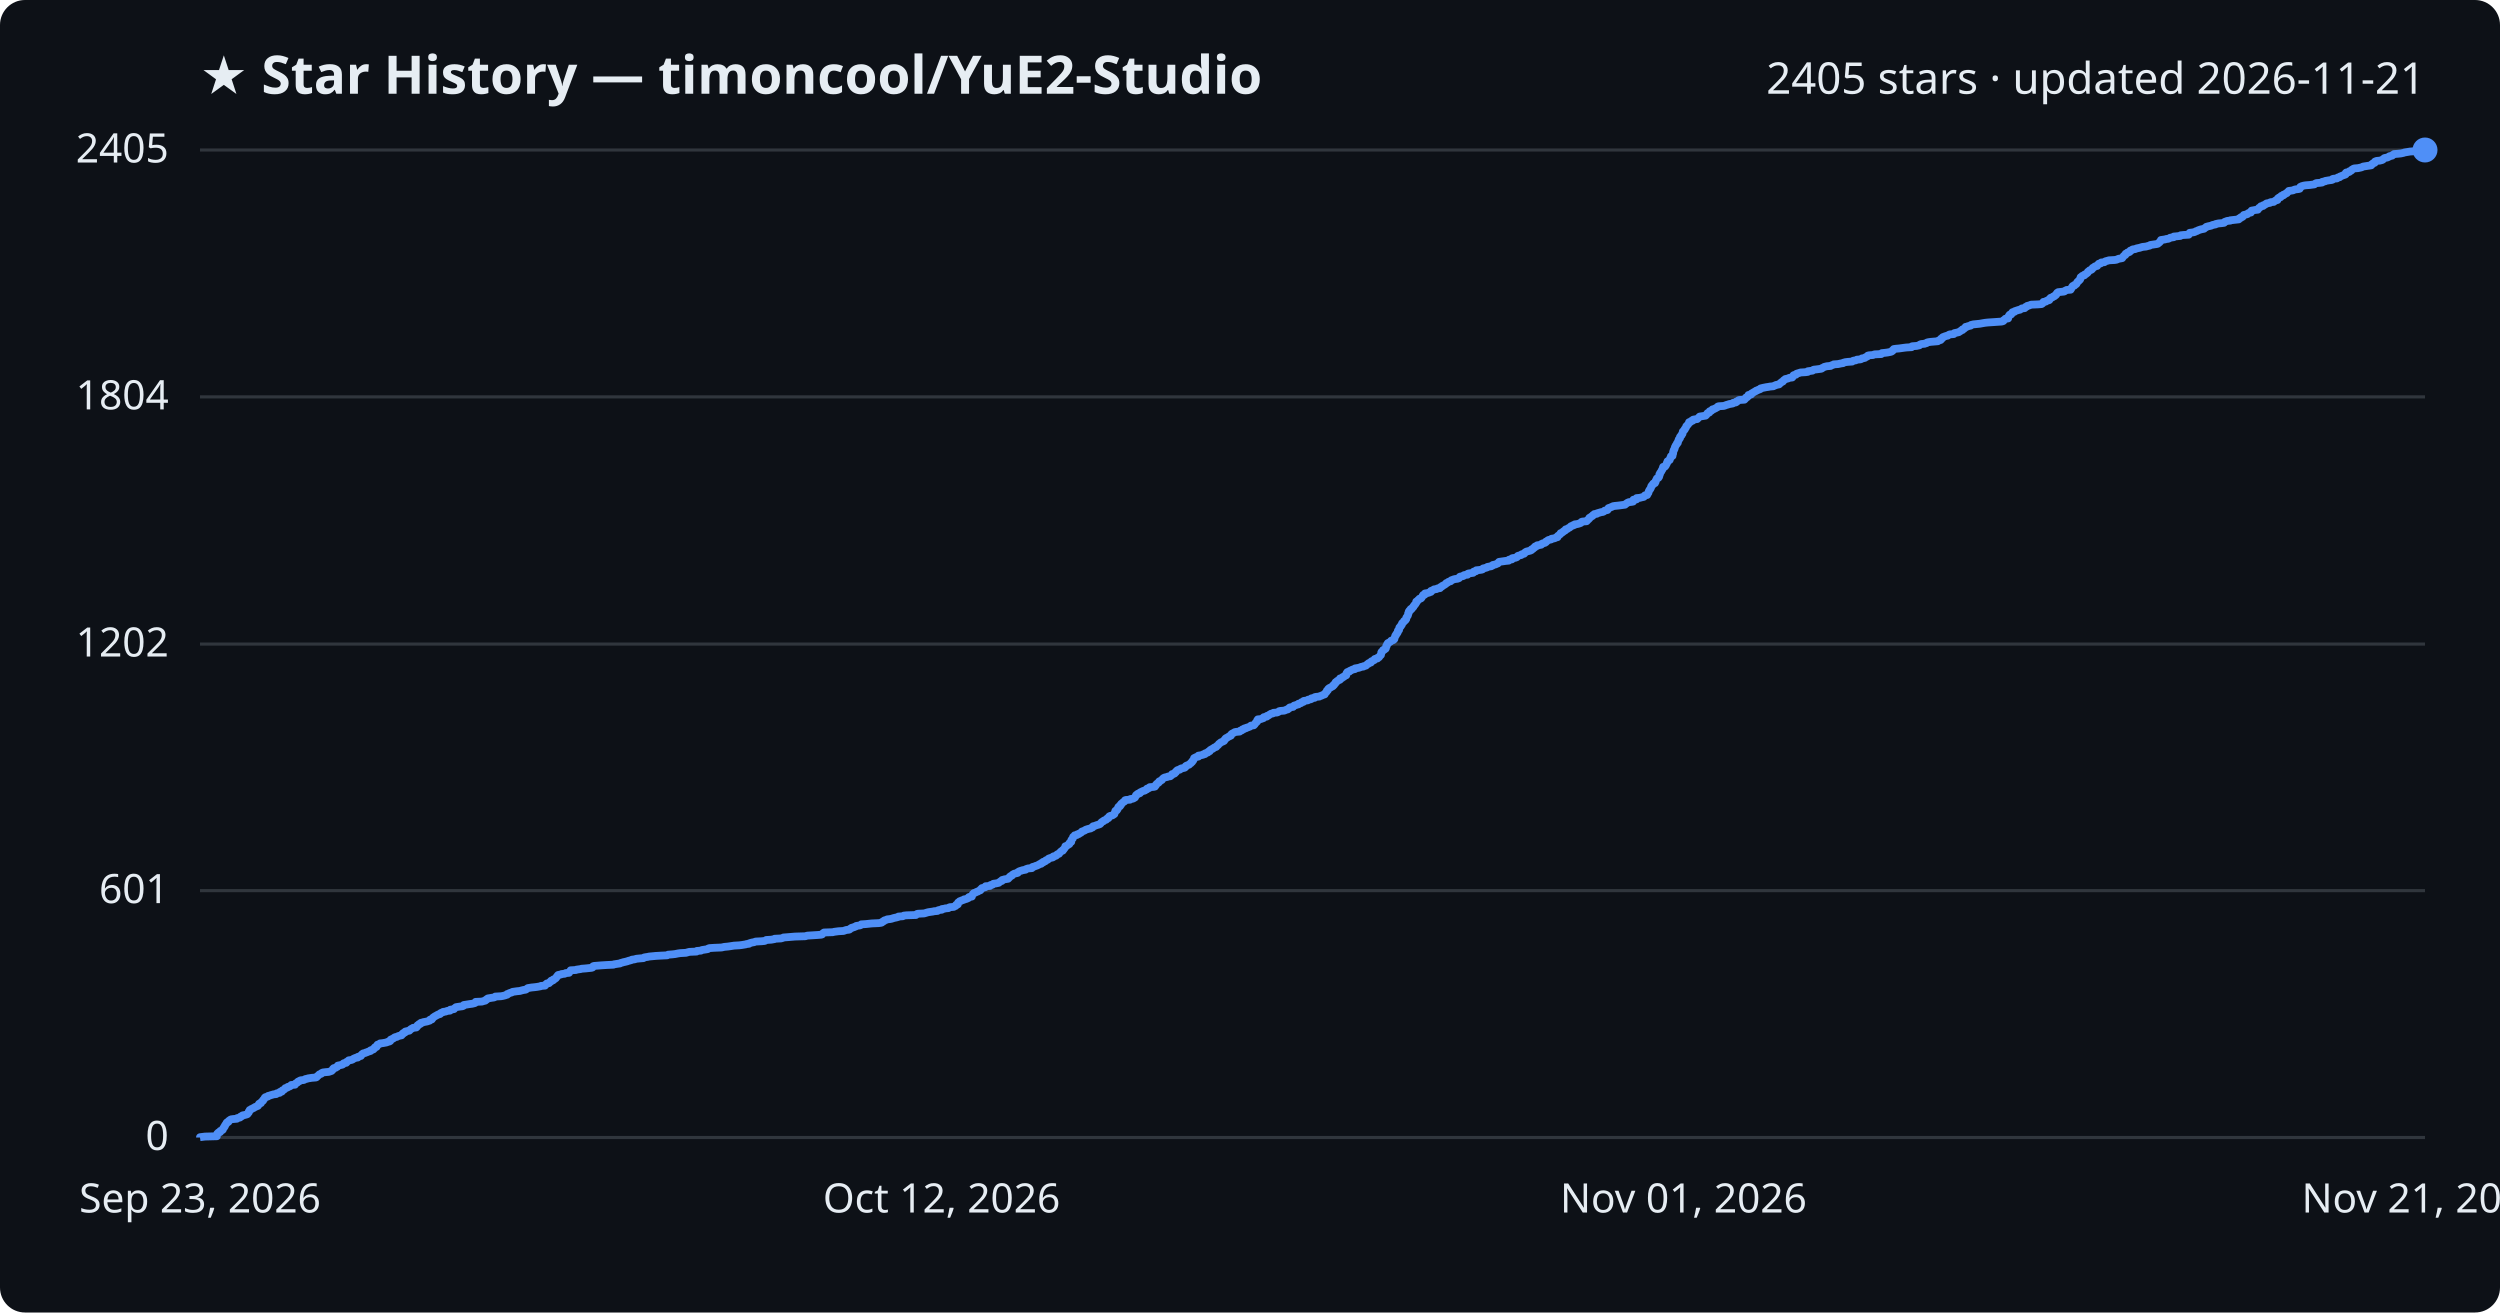
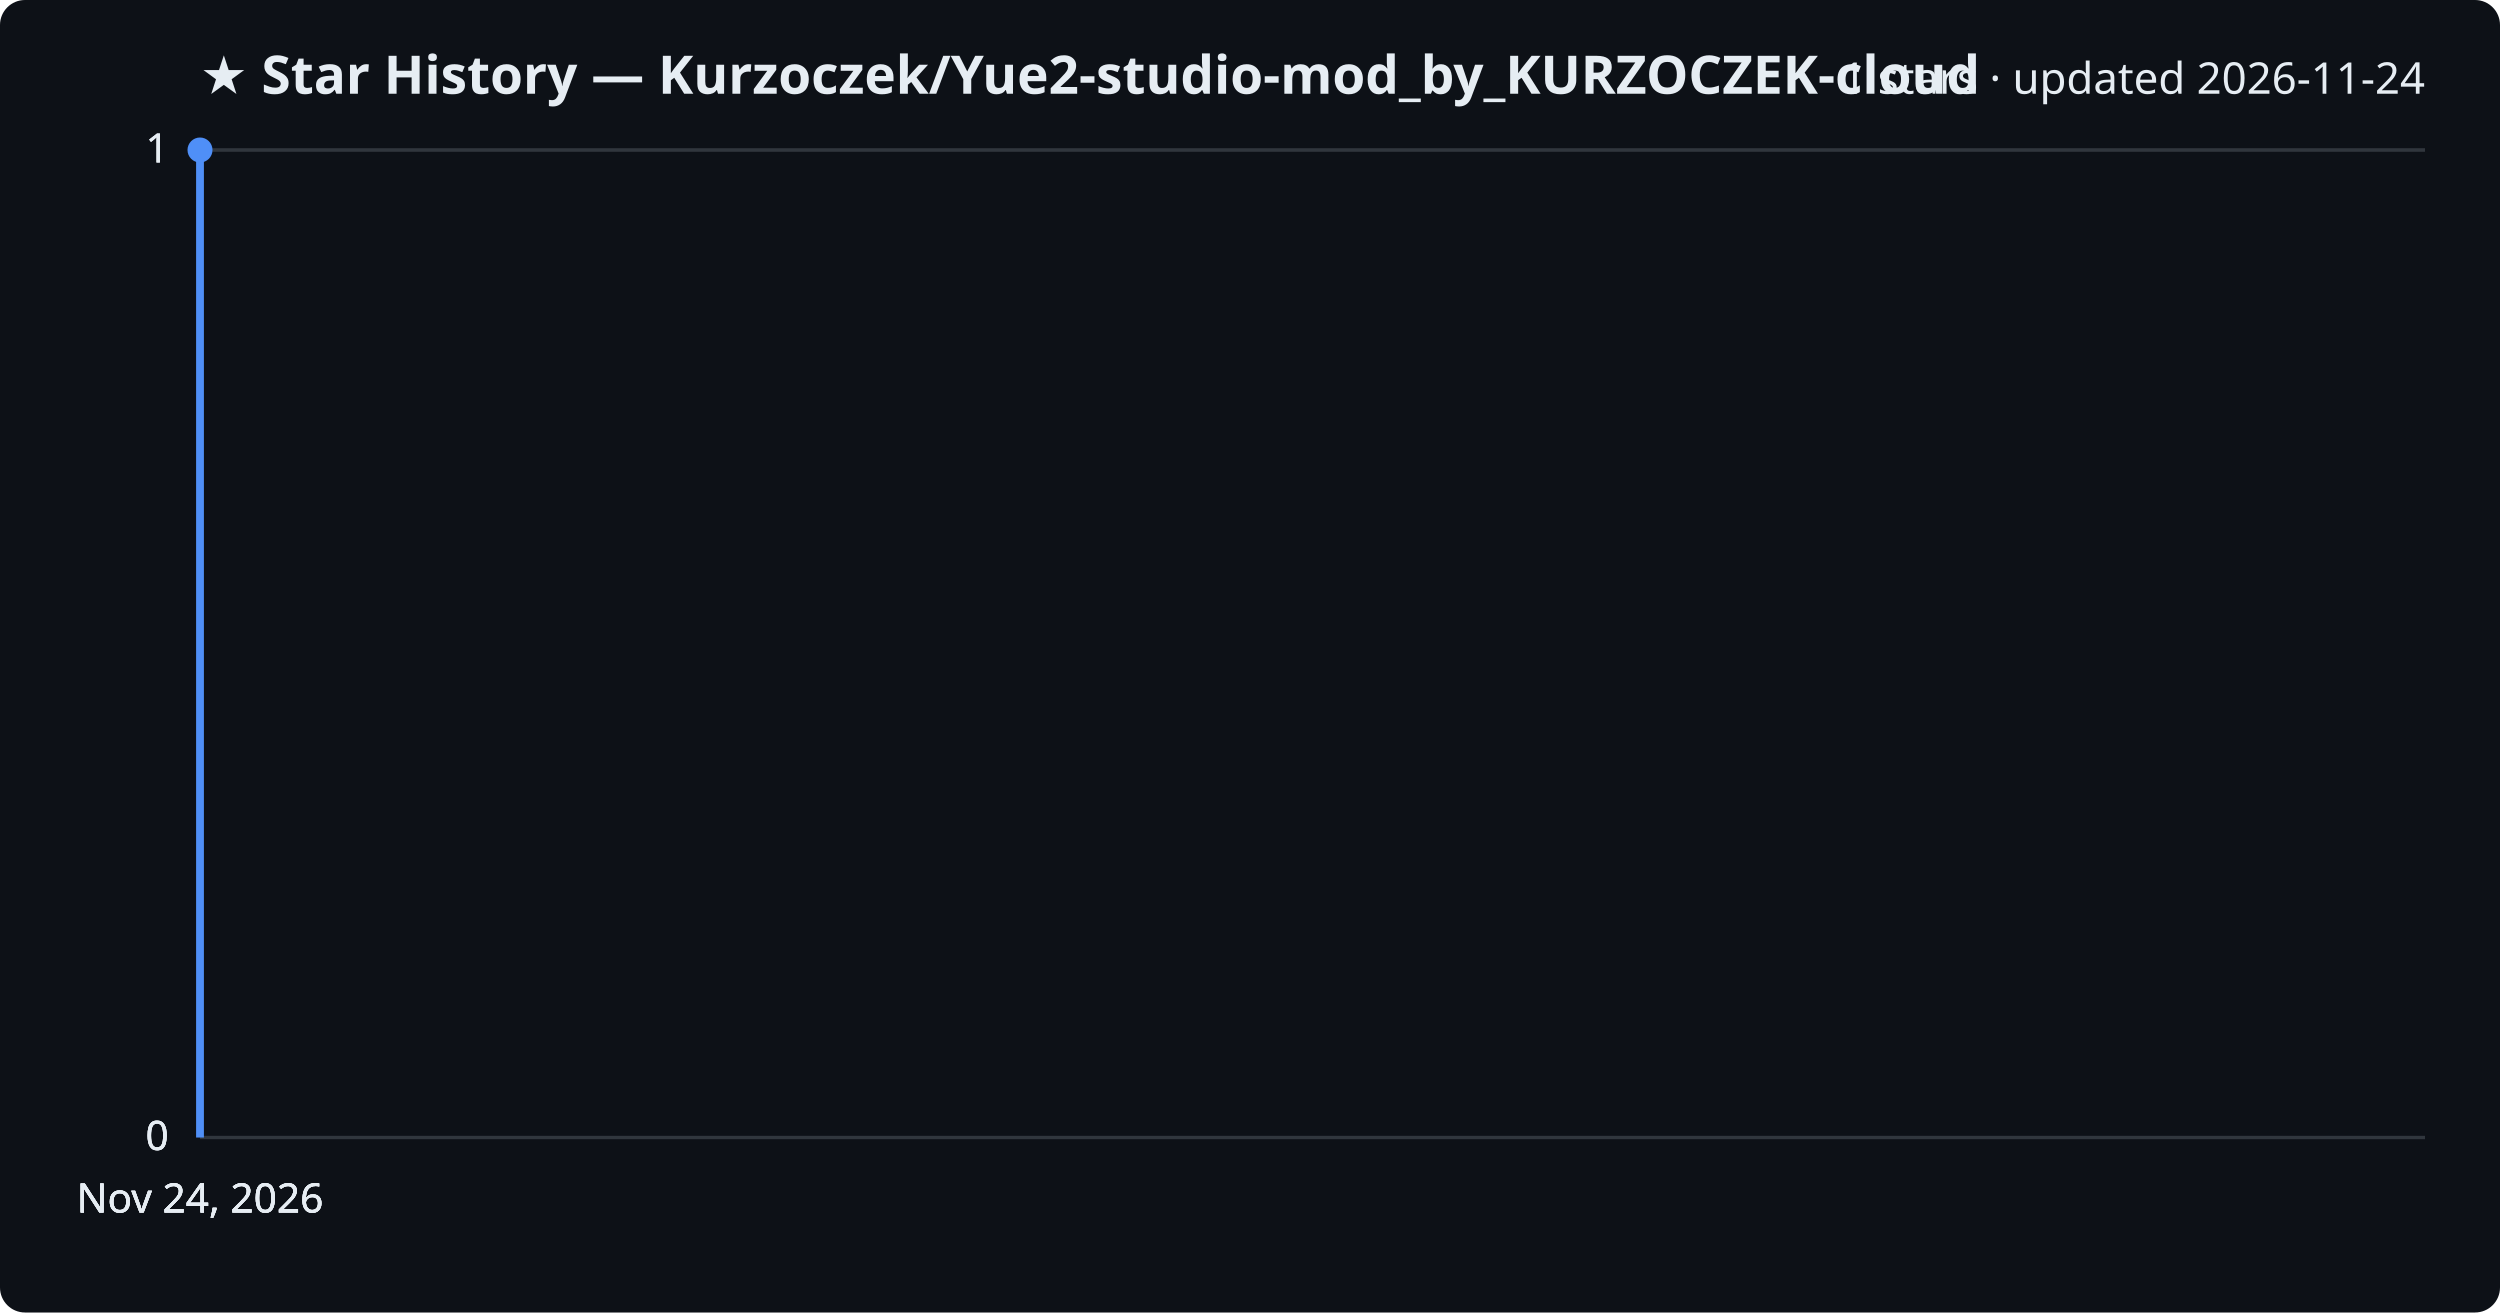
<svg xmlns="http://www.w3.org/2000/svg" viewBox="0 0 800 420" font-family="Segoe UI, sans-serif">
  <rect width="800" height="420" fill="#0d1117" rx="8" />
-   <text x="64" y="30" fill="#e6edf3" font-size="17" font-weight="700">★ Star History — timoncool/YuE2-Studio</text>
-   <text x="776" y="30" fill="#e6edf3" font-size="14" text-anchor="end">2405 stars · updated 2026-11-21</text>
+   <text x="64" y="30" fill="#e6edf3" font-size="17" font-weight="700">★ Star History — Kurzoczek/Yue2-studio-mod_by_KURZOCZEK-cloud</text>
+   <text x="776" y="30" fill="#e6edf3" font-size="14" text-anchor="end">1 stars · updated 2026-11-24</text>
  <line x1="64" y1="364.0" x2="776" y2="364.0" stroke="#30363d" stroke-width="1" />
  <text x="54" y="368.0" fill="#e6edf3" font-size="13" text-anchor="end">0</text>
-   <line x1="64" y1="285.0" x2="776" y2="285.0" stroke="#30363d" stroke-width="1" />
-   <text x="54" y="289.0" fill="#e6edf3" font-size="13" text-anchor="end">601</text>
-   <line x1="64" y1="206.1" x2="776" y2="206.1" stroke="#30363d" stroke-width="1" />
-   <text x="54" y="210.1" fill="#e6edf3" font-size="13" text-anchor="end">1202</text>
-   <line x1="64" y1="127.0" x2="776" y2="127.0" stroke="#30363d" stroke-width="1" />
-   <text x="54" y="131.0" fill="#e6edf3" font-size="13" text-anchor="end">1804</text>
+   <line x1="64" y1="364.0" x2="776" y2="364.0" stroke="#30363d" stroke-width="1" />
+   <text x="54" y="368.0" fill="#e6edf3" font-size="13" text-anchor="end">0</text>
+   <line x1="64" y1="364.0" x2="776" y2="364.0" stroke="#30363d" stroke-width="1" />
+   <text x="54" y="368.0" fill="#e6edf3" font-size="13" text-anchor="end">0</text>
  <line x1="64" y1="48.0" x2="776" y2="48.0" stroke="#30363d" stroke-width="1" />
-   <text x="54" y="52.0" fill="#e6edf3" font-size="13" text-anchor="end">2405</text>
-   <path d="M64.0,364.0 L64.0,363.9 L65.6,363.7 L69.4,363.6 L69.4,363.5 L69.4,363.3 L69.4,363.2 L69.4,363.1 L69.5,362.9 L69.5,362.8 L69.6,362.7 L69.7,362.6 L69.9,362.4 L70.4,362.3 L70.5,362.2 L70.5,362.0 L70.5,361.9 L70.8,361.8 L71.2,361.6 L71.3,361.5 L71.3,361.4 L71.4,361.2 L71.4,361.1 L71.5,361.0 L71.7,360.8 L71.7,360.7 L71.7,360.6 L71.9,360.5 L72.0,360.3 L72.0,360.2 L72.0,360.1 L72.2,359.9 L72.2,359.8 L72.3,359.7 L72.5,359.5 L72.5,359.4 L72.5,359.3 L72.7,359.1 L73.1,359.0 L73.1,358.9 L73.2,358.7 L73.3,358.6 L73.5,358.5 L73.6,358.4 L73.9,358.2 L74.6,358.1 L75.8,358.0 L75.9,357.8 L76.4,357.7 L76.8,357.6 L76.9,357.4 L77.0,357.3 L77.4,357.2 L77.5,357.0 L77.7,356.9 L78.3,356.8 L79.0,356.6 L79.2,356.5 L79.2,356.4 L79.4,356.2 L79.5,356.1 L79.6,356.0 L79.6,355.9 L79.6,355.7 L79.8,355.6 L79.8,355.5 L79.9,355.3 L79.9,355.2 L80.2,355.1 L80.4,354.9 L80.7,354.8 L80.8,354.7 L81.3,354.5 L81.4,354.4 L81.5,354.3 L82.0,354.1 L82.2,354.0 L82.5,353.9 L82.6,353.8 L82.7,353.6 L82.7,353.5 L82.9,353.4 L82.9,353.2 L83.1,353.1 L83.5,353.0 L83.5,352.8 L83.6,352.7 L83.7,352.6 L83.9,352.4 L84.1,352.3 L84.2,352.2 L84.2,352.0 L84.3,351.9 L84.4,351.8 L84.6,351.6 L84.6,351.5 L84.7,351.4 L84.7,351.3 L84.9,351.1 L85.3,351.0 L85.7,350.9 L85.8,350.7 L86.3,350.6 L86.5,350.5 L87.2,350.3 L87.5,350.2 L88.4,350.1 L88.5,349.9 L88.9,349.8 L89.5,349.7 L89.6,349.5 L89.6,349.4 L90.2,349.3 L90.2,349.2 L90.3,349.0 L90.4,348.9 L90.7,348.8 L91.0,348.6 L91.1,348.5 L91.2,348.4 L91.3,348.2 L91.7,348.1 L92.0,348.0 L92.1,347.8 L92.6,347.7 L92.8,347.6 L93.1,347.4 L93.2,347.3 L93.2,347.2 L94.4,347.1 L94.5,346.9 L94.5,346.8 L94.6,346.7 L95.0,346.5 L95.2,346.4 L95.2,346.3 L95.4,346.1 L95.8,346.0 L95.8,345.9 L96.2,345.7 L97.2,345.6 L97.4,345.5 L97.7,345.3 L98.3,345.2 L98.5,345.1 L99.8,344.9 L101.1,344.8 L101.3,344.7 L101.4,344.6 L101.5,344.4 L101.7,344.3 L101.8,344.2 L102.0,344.0 L102.1,343.9 L102.2,343.8 L102.8,343.6 L102.9,343.5 L102.9,343.4 L103.3,343.2 L104.1,343.1 L105.2,343.0 L105.8,342.8 L106.1,342.7 L106.2,342.6 L106.3,342.5 L106.5,342.3 L106.5,342.2 L106.5,342.1 L106.7,341.9 L106.8,341.8 L107.4,341.7 L107.6,341.5 L107.9,341.4 L108.0,341.3 L108.1,341.1 L108.1,341.0 L108.6,340.9 L109.5,340.7 L109.7,340.6 L109.8,340.5 L109.9,340.3 L110.1,340.2 L110.8,340.1 L110.9,340.0 L110.9,339.8 L111.2,339.7 L111.3,339.6 L111.5,339.4 L111.6,339.3 L112.4,339.2 L112.9,339.0 L113.0,338.9 L113.1,338.8 L113.6,338.6 L113.8,338.5 L114.5,338.4 L114.5,338.2 L114.9,338.1 L115.1,338.0 L115.5,337.9 L115.5,337.7 L115.7,337.6 L115.8,337.5 L115.9,337.3 L116.2,337.2 L116.2,337.1 L117.0,336.9 L117.1,336.8 L117.5,336.7 L117.9,336.5 L118.3,336.4 L118.6,336.3 L118.6,336.1 L119.0,336.0 L119.2,335.9 L119.5,335.8 L119.5,335.6 L119.8,335.5 L119.9,335.4 L120.0,335.2 L120.0,335.1 L120.5,335.0 L120.6,334.8 L120.6,334.7 L120.6,334.6 L120.8,334.4 L120.8,334.3 L121.2,334.2 L121.6,334.0 L121.6,333.9 L122.5,333.8 L123.6,333.6 L123.9,333.5 L124.0,333.4 L124.6,333.3 L124.9,333.1 L124.9,333.0 L124.9,332.9 L125.0,332.7 L125.2,332.6 L125.4,332.5 L125.9,332.3 L126.0,332.2 L126.1,332.1 L126.4,331.9 L127.0,331.8 L127.1,331.7 L127.6,331.5 L128.0,331.4 L128.5,331.3 L128.5,331.2 L128.6,331.0 L128.7,330.9 L129.0,330.8 L129.0,330.6 L129.3,330.5 L129.6,330.4 L129.6,330.2 L129.7,330.1 L130.1,330.0 L131.0,329.8 L131.0,329.7 L131.2,329.6 L131.4,329.4 L131.5,329.3 L131.7,329.2 L132.1,329.0 L132.2,328.9 L133.2,328.8 L133.3,328.7 L133.5,328.5 L133.5,328.4 L133.5,328.3 L133.6,328.1 L133.8,328.0 L134.1,327.9 L134.1,327.7 L134.6,327.6 L134.6,327.5 L134.7,327.3 L135.3,327.2 L135.4,327.1 L136.5,326.9 L136.9,326.8 L137.1,326.7 L137.5,326.6 L137.6,326.4 L137.6,326.3 L138.2,326.2 L138.3,326.0 L138.3,325.9 L138.5,325.8 L138.6,325.6 L138.8,325.5 L138.9,325.4 L139.2,325.2 L139.4,325.1 L139.6,325.0 L139.9,324.8 L140.2,324.7 L140.3,324.6 L140.8,324.5 L141.0,324.3 L141.0,324.2 L141.2,324.1 L141.8,323.9 L141.8,323.8 L142.6,323.7 L143.1,323.5 L144.0,323.4 L144.1,323.3 L144.1,323.1 L144.8,323.0 L145.3,322.9 L145.4,322.7 L145.5,322.6 L145.7,322.5 L145.9,322.3 L146.5,322.2 L147.2,322.1 L148.0,322.0 L148.4,321.8 L148.4,321.7 L148.4,321.6 L149.7,321.4 L150.3,321.3 L151.1,321.2 L151.9,321.0 L152.1,320.9 L152.1,320.8 L152.2,320.6 L154.3,320.5 L154.5,320.4 L155.3,320.2 L155.4,320.1 L155.4,320.0 L155.7,319.9 L155.8,319.7 L156.1,319.6 L156.1,319.5 L157.3,319.3 L158.0,319.2 L158.3,319.1 L158.5,318.9 L160.3,318.8 L160.9,318.7 L161.7,318.5 L161.9,318.4 L162.3,318.3 L162.3,318.1 L162.7,318.0 L162.8,317.9 L163.3,317.7 L163.7,317.6 L163.9,317.5 L164.0,317.4 L165.4,317.2 L166.4,317.1 L166.7,317.0 L167.5,316.8 L168.2,316.7 L168.4,316.6 L168.6,316.4 L168.8,316.3 L168.9,316.2 L170.1,316.0 L171.1,315.9 L171.9,315.8 L173.0,315.6 L173.1,315.5 L174.4,315.4 L174.5,315.3 L174.5,315.1 L174.7,315.0 L174.8,314.9 L175.0,314.7 L175.7,314.6 L175.8,314.5 L175.9,314.3 L176.0,314.2 L176.3,314.1 L176.3,313.9 L176.4,313.8 L177.0,313.7 L177.0,313.5 L177.1,313.4 L177.5,313.3 L177.6,313.2 L177.9,313.0 L177.9,312.9 L178.0,312.8 L178.1,312.6 L178.3,312.5 L178.3,312.4 L178.4,312.2 L178.5,312.1 L178.6,312.0 L179.6,311.8 L179.7,311.7 L180.7,311.6 L181.0,311.4 L182.1,311.3 L182.1,311.2 L182.2,311.0 L182.4,310.9 L182.4,310.8 L182.6,310.7 L182.6,310.5 L184.3,310.4 L184.4,310.3 L185.8,310.1 L186.1,310.0 L187.4,309.9 L189.3,309.7 L189.6,309.6 L189.7,309.5 L189.8,309.3 L189.8,309.2 L190.1,309.1 L192.6,308.9 L194.2,308.8 L196.3,308.7 L196.4,308.6 L197.7,308.4 L198.4,308.3 L198.5,308.2 L199.2,308.0 L199.5,307.9 L200.0,307.8 L200.8,307.6 L201.0,307.5 L201.4,307.4 L202.1,307.2 L202.2,307.1 L203.0,307.0 L203.7,306.8 L204.7,306.7 L205.9,306.6 L206.1,306.4 L206.6,306.3 L207.3,306.2 L207.7,306.1 L209.8,305.9 L211.5,305.8 L213.5,305.7 L213.8,305.5 L215.1,305.4 L216.0,305.3 L217.0,305.1 L217.7,305.0 L219.5,304.9 L220.2,304.7 L220.6,304.6 L222.9,304.5 L223.0,304.3 L224.3,304.2 L224.4,304.1 L224.7,304.0 L226.0,303.8 L226.5,303.7 L226.5,303.6 L227.0,303.4 L228.5,303.3 L230.9,303.2 L231.8,303.0 L232.9,302.9 L233.6,302.8 L234.9,302.6 L236.6,302.5 L237.4,302.4 L238.6,302.2 L238.9,302.1 L239.7,302.0 L239.7,301.9 L240.3,301.7 L240.7,301.6 L241.3,301.5 L241.8,301.3 L243.7,301.2 L244.7,301.1 L245.1,300.9 L245.2,300.8 L246.8,300.7 L247.9,300.5 L247.9,300.4 L249.9,300.3 L250.6,300.1 L250.7,300.0 L252.0,299.9 L254.4,299.7 L257.7,299.6 L258.0,299.5 L258.4,299.4 L261.6,299.2 L262.8,299.1 L263.1,299.0 L263.2,298.8 L263.3,298.7 L263.4,298.6 L263.7,298.4 L266.6,298.3 L266.8,298.2 L268.3,298.0 L270.0,297.9 L270.2,297.8 L270.8,297.6 L271.7,297.5 L271.9,297.4 L271.9,297.3 L272.2,297.1 L272.5,297.0 L272.5,296.9 L273.3,296.7 L273.4,296.6 L273.8,296.5 L274.0,296.3 L274.7,296.2 L275.3,296.1 L275.6,295.9 L275.6,295.8 L277.1,295.7 L279.0,295.5 L281.2,295.4 L281.9,295.3 L282.2,295.2 L282.3,295.0 L282.5,294.9 L282.8,294.8 L282.9,294.6 L283.1,294.5 L283.5,294.4 L283.9,294.2 L284.8,294.1 L285.3,294.0 L285.9,293.8 L286.3,293.7 L286.8,293.6 L287.5,293.4 L287.5,293.3 L288.9,293.2 L289.2,293.0 L290.1,292.9 L293.1,292.8 L293.2,292.7 L293.4,292.5 L293.7,292.4 L295.7,292.3 L296.4,292.1 L296.7,292.0 L297.1,291.9 L298.5,291.7 L298.9,291.6 L300.0,291.5 L300.2,291.3 L300.6,291.2 L301.4,291.1 L301.4,290.9 L302.2,290.8 L302.4,290.7 L303.5,290.6 L303.7,290.4 L304.0,290.3 L305.2,290.2 L305.5,290.0 L305.8,289.9 L305.8,289.8 L305.9,289.6 L306.0,289.5 L306.5,289.4 L306.5,289.2 L306.5,289.1 L306.6,289.0 L306.6,288.8 L306.8,288.7 L306.9,288.6 L307.1,288.4 L307.5,288.3 L307.6,288.2 L307.9,288.1 L308.5,287.9 L308.5,287.8 L309.1,287.7 L309.6,287.5 L309.8,287.4 L310.0,287.3 L310.0,287.1 L310.2,287.0 L311.0,286.9 L311.0,286.7 L311.0,286.6 L311.1,286.5 L311.2,286.3 L311.3,286.2 L311.3,286.1 L311.5,286.0 L311.6,285.8 L311.9,285.7 L312.2,285.6 L312.5,285.4 L312.9,285.3 L313.0,285.2 L313.4,285.0 L313.7,284.9 L313.8,284.8 L313.8,284.6 L314.0,284.5 L314.1,284.4 L314.2,284.2 L314.7,284.1 L314.9,284.0 L315.3,283.9 L315.4,283.7 L315.4,283.6 L316.8,283.5 L317.0,283.3 L317.0,283.2 L317.6,283.1 L317.8,282.9 L317.9,282.8 L318.7,282.7 L319.6,282.5 L319.7,282.4 L319.8,282.3 L320.1,282.1 L320.2,282.0 L320.6,281.9 L320.6,281.7 L320.7,281.6 L321.1,281.5 L321.4,281.4 L322.6,281.2 L322.6,281.1 L322.8,281.0 L322.9,280.8 L323.1,280.7 L323.1,280.6 L323.3,280.4 L323.5,280.3 L323.8,280.2 L324.0,280.0 L324.0,279.9 L324.2,279.8 L324.5,279.6 L324.9,279.5 L325.4,279.4 L325.7,279.3 L325.7,279.1 L325.9,279.0 L326.0,278.9 L326.5,278.7 L326.9,278.6 L327.1,278.5 L328.2,278.3 L328.2,278.2 L328.4,278.1 L329.0,277.9 L330.2,277.8 L330.2,277.7 L330.3,277.5 L330.5,277.4 L331.0,277.3 L331.4,277.1 L331.8,277.0 L332.0,276.9 L332.2,276.8 L332.6,276.6 L332.7,276.5 L333.2,276.4 L333.2,276.2 L333.4,276.1 L333.8,276.0 L333.8,275.8 L334.2,275.7 L334.5,275.6 L334.6,275.4 L334.7,275.3 L335.1,275.2 L335.4,275.0 L335.5,274.9 L335.5,274.8 L335.7,274.7 L336.3,274.5 L336.8,274.4 L337.0,274.3 L337.0,274.1 L337.2,274.0 L337.8,273.9 L338.1,273.7 L338.1,273.6 L338.2,273.5 L338.5,273.3 L338.9,273.2 L338.9,273.1 L339.1,272.9 L339.2,272.8 L339.3,272.7 L339.4,272.6 L339.6,272.4 L339.8,272.3 L340.1,272.2 L340.1,272.0 L340.2,271.9 L340.4,271.8 L340.5,271.6 L340.6,271.5 L340.7,271.4 L340.8,271.2 L340.9,271.1 L340.9,271.0 L340.9,270.8 L341.3,270.7 L341.4,270.6 L341.7,270.4 L341.9,270.3 L342.0,270.2 L342.2,270.1 L342.2,269.9 L342.2,269.8 L342.4,269.7 L342.5,269.5 L342.8,269.4 L342.8,269.3 L342.8,269.1 L342.8,269.0 L342.8,268.9 L342.9,268.7 L343.0,268.6 L343.1,268.5 L343.3,268.3 L343.3,268.2 L343.3,268.1 L343.4,268.0 L343.4,267.8 L343.6,267.7 L343.7,267.6 L343.9,267.4 L343.9,267.3 L344.6,267.2 L344.7,267.0 L345.2,266.9 L345.2,266.8 L345.7,266.6 L345.8,266.5 L346.0,266.4 L346.1,266.2 L346.2,266.1 L346.5,266.0 L347.0,265.8 L347.2,265.7 L347.3,265.6 L347.5,265.5 L348.1,265.3 L348.5,265.2 L349.0,265.1 L349.2,264.9 L349.6,264.8 L349.7,264.7 L349.7,264.5 L349.8,264.4 L350.3,264.3 L350.8,264.1 L351.1,264.0 L351.5,263.9 L352.0,263.7 L352.0,263.6 L352.2,263.5 L352.3,263.4 L352.4,263.2 L352.5,263.1 L352.6,263.0 L353.1,262.8 L353.1,262.7 L353.2,262.6 L353.7,262.4 L354.0,262.3 L354.0,262.2 L354.2,262.0 L354.3,261.9 L354.7,261.8 L354.7,261.6 L354.9,261.5 L354.9,261.4 L354.9,261.3 L355.2,261.1 L355.7,261.0 L356.0,260.9 L356.3,260.7 L356.4,260.6 L356.6,260.5 L356.6,260.3 L356.7,260.2 L356.7,260.1 L356.8,259.9 L356.9,259.8 L356.9,259.7 L356.9,259.5 L357.0,259.4 L357.4,259.3 L357.5,259.1 L357.6,259.0 L357.6,258.9 L357.7,258.8 L357.7,258.6 L357.8,258.5 L357.8,258.4 L357.9,258.2 L358.1,258.1 L358.4,258.0 L358.4,257.8 L358.4,257.7 L358.7,257.6 L358.8,257.4 L358.8,257.3 L358.8,257.2 L359.1,257.0 L359.2,256.9 L359.3,256.8 L359.4,256.7 L359.8,256.5 L359.9,256.4 L359.9,256.3 L360.0,256.1 L360.2,256.0 L361.6,255.9 L361.7,255.7 L362.4,255.6 L362.7,255.5 L363.0,255.3 L363.2,255.2 L363.2,255.1 L363.3,254.9 L363.4,254.8 L363.5,254.7 L363.5,254.5 L363.6,254.4 L363.7,254.3 L364.0,254.2 L364.1,254.0 L364.6,253.9 L364.8,253.8 L364.8,253.6 L365.0,253.5 L365.2,253.4 L365.6,253.2 L365.8,253.1 L366.3,253.0 L366.6,252.8 L366.7,252.7 L367.0,252.6 L367.0,252.4 L367.2,252.3 L367.7,252.2 L367.8,252.1 L367.9,251.9 L369.2,251.8 L369.6,251.7 L369.7,251.5 L369.7,251.4 L369.9,251.3 L369.9,251.1 L370.0,251.0 L370.1,250.9 L370.3,250.7 L370.5,250.6 L370.7,250.5 L370.9,250.3 L370.9,250.2 L370.9,250.1 L371.0,250.0 L371.5,249.8 L371.6,249.7 L371.8,249.6 L371.9,249.4 L372.0,249.3 L372.1,249.2 L372.3,249.0 L372.5,248.9 L372.7,248.8 L373.6,248.6 L373.7,248.5 L374.5,248.4 L374.7,248.2 L374.9,248.1 L375.0,248.0 L375.0,247.8 L375.1,247.7 L375.7,247.6 L375.9,247.5 L376.0,247.3 L376.0,247.2 L376.3,247.1 L376.3,246.9 L376.4,246.8 L376.5,246.7 L376.7,246.5 L376.9,246.4 L377.5,246.3 L377.6,246.1 L378.0,246.0 L378.0,245.9 L379.0,245.7 L379.2,245.6 L379.3,245.5 L379.4,245.4 L379.4,245.2 L379.5,245.1 L379.7,245.0 L380.2,244.8 L380.5,244.7 L380.6,244.6 L380.8,244.4 L380.9,244.3 L381.1,244.2 L381.2,244.0 L381.4,243.9 L381.5,243.8 L381.5,243.6 L381.7,243.5 L381.8,243.4 L381.9,243.2 L381.9,243.1 L382.0,243.0 L382.0,242.9 L382.1,242.7 L382.1,242.6 L382.3,242.5 L382.7,242.3 L383.0,242.2 L383.5,242.1 L383.5,241.9 L383.5,241.8 L384.2,241.7 L385.0,241.5 L385.0,241.4 L385.6,241.3 L385.6,241.1 L385.9,241.0 L386.1,240.9 L386.5,240.8 L386.6,240.6 L386.7,240.5 L387.1,240.4 L387.2,240.2 L387.3,240.1 L387.3,240.0 L387.7,239.8 L387.8,239.7 L388.1,239.6 L388.3,239.4 L388.5,239.3 L388.6,239.2 L389.2,239.0 L389.2,238.9 L389.3,238.8 L389.4,238.7 L389.7,238.5 L389.8,238.4 L389.9,238.3 L390.0,238.1 L390.1,238.0 L390.3,237.9 L390.5,237.7 L390.6,237.6 L390.8,237.5 L391.3,237.3 L391.5,237.2 L391.7,237.1 L391.7,236.9 L391.8,236.8 L392.0,236.7 L392.1,236.5 L392.1,236.4 L392.2,236.3 L392.3,236.2 L392.8,236.0 L392.9,235.9 L393.0,235.8 L393.5,235.6 L393.5,235.5 L393.9,235.4 L393.9,235.2 L394.0,235.1 L394.0,235.0 L394.2,234.8 L394.4,234.7 L394.6,234.6 L395.0,234.4 L395.1,234.3 L395.6,234.2 L396.7,234.1 L396.9,233.9 L396.9,233.8 L397.4,233.7 L397.6,233.5 L397.6,233.4 L398.1,233.3 L398.2,233.1 L398.8,233.0 L398.8,232.9 L399.5,232.7 L399.7,232.6 L400.0,232.5 L400.2,232.3 L400.3,232.2 L401.2,232.1 L401.3,232.0 L401.5,231.8 L401.5,231.7 L401.6,231.6 L401.8,231.4 L401.8,231.3 L401.9,231.2 L402.2,231.0 L402.3,230.9 L402.3,230.8 L402.3,230.6 L402.3,230.5 L402.5,230.4 L402.5,230.2 L403.5,230.1 L403.7,230.0 L404.3,229.8 L404.3,229.7 L404.3,229.6 L404.4,229.5 L405.4,229.3 L405.4,229.2 L405.4,229.1 L406.0,228.9 L406.1,228.8 L406.2,228.7 L406.6,228.5 L406.7,228.4 L407.3,228.3 L407.5,228.1 L408.7,228.0 L408.9,227.9 L409.3,227.7 L409.3,227.6 L409.7,227.5 L411.0,227.4 L411.4,227.2 L411.7,227.1 L412.1,227.0 L412.2,226.8 L412.5,226.7 L412.5,226.6 L412.7,226.4 L413.1,226.3 L413.8,226.2 L413.9,226.0 L414.1,225.9 L414.1,225.8 L414.8,225.6 L415.0,225.5 L415.5,225.4 L415.5,225.2 L415.9,225.1 L416.3,225.0 L416.4,224.9 L416.5,224.7 L417.1,224.6 L417.2,224.5 L417.2,224.3 L417.9,224.2 L418.5,224.1 L418.6,223.9 L419.3,223.8 L419.6,223.7 L419.6,223.5 L420.0,223.4 L420.7,223.3 L420.7,223.1 L421.1,223.0 L422.2,222.9 L422.3,222.8 L422.9,222.6 L423.1,222.5 L423.3,222.4 L423.9,222.2 L423.9,222.1 L423.9,222.0 L424.1,221.8 L424.2,221.7 L424.3,221.6 L424.5,221.4 L424.5,221.3 L424.6,221.2 L424.6,221.0 L424.9,220.9 L424.9,220.8 L425.0,220.7 L425.0,220.5 L425.1,220.4 L425.2,220.3 L425.5,220.1 L425.8,220.0 L425.9,219.9 L426.3,219.7 L426.5,219.6 L426.6,219.5 L426.6,219.3 L426.9,219.2 L426.9,219.1 L427.0,218.9 L427.2,218.8 L427.3,218.7 L427.3,218.5 L427.4,218.4 L427.4,218.3 L427.7,218.2 L427.9,218.0 L427.9,217.9 L428.1,217.8 L428.6,217.6 L428.8,217.5 L428.8,217.4 L428.8,217.2 L428.8,217.1 L429.4,217.0 L429.6,216.8 L429.6,216.7 L430.0,216.6 L430.1,216.4 L430.4,216.3 L430.4,216.2 L430.8,216.1 L430.8,215.9 L430.8,215.8 L430.9,215.7 L430.9,215.5 L430.9,215.4 L431.1,215.3 L431.1,215.1 L431.3,215.0 L431.8,214.9 L431.9,214.7 L432.1,214.6 L432.4,214.5 L432.7,214.3 L433.1,214.2 L433.6,214.1 L433.6,213.9 L434.2,213.8 L434.8,213.7 L435.1,213.6 L435.6,213.4 L436.3,213.3 L436.3,213.2 L437.1,213.0 L437.2,212.9 L437.3,212.8 L437.5,212.6 L437.6,212.5 L437.9,212.4 L438.0,212.2 L438.4,212.1 L438.7,212.0 L438.7,211.8 L438.8,211.7 L438.9,211.6 L439.2,211.5 L439.6,211.3 L439.8,211.2 L439.8,211.1 L439.9,210.9 L440.2,210.8 L440.8,210.7 L440.8,210.5 L441.1,210.4 L441.3,210.3 L441.4,210.1 L441.5,210.0 L441.6,209.9 L441.7,209.7 L441.9,209.6 L441.9,209.5 L441.9,209.4 L442.0,209.2 L442.0,209.1 L442.0,209.0 L442.0,208.8 L442.1,208.7 L442.1,208.6 L442.4,208.4 L442.4,208.3 L442.5,208.2 L442.6,208.0 L443.0,207.9 L443.0,207.8 L443.4,207.6 L443.4,207.5 L443.5,207.4 L443.5,207.2 L443.5,207.1 L443.6,207.0 L443.6,206.9 L443.6,206.7 L443.8,206.6 L443.8,206.5 L443.9,206.3 L443.9,206.2 L443.9,206.1 L444.1,205.9 L444.1,205.8 L444.3,205.7 L444.7,205.5 L444.8,205.4 L445.0,205.3 L445.1,205.1 L445.2,205.0 L445.7,204.9 L445.9,204.8 L446.1,204.6 L446.2,204.5 L446.2,204.4 L446.2,204.2 L446.3,204.1 L446.3,204.0 L446.4,203.8 L446.4,203.7 L446.5,203.6 L446.5,203.4 L446.7,203.3 L446.7,203.2 L446.8,203.0 L446.8,202.9 L447.0,202.8 L447.1,202.6 L447.2,202.5 L447.2,202.4 L447.3,202.3 L447.3,202.1 L447.3,202.0 L447.3,201.9 L447.4,201.7 L447.7,201.6 L447.7,201.5 L447.7,201.3 L447.7,201.2 L447.8,201.1 L447.8,200.9 L447.8,200.8 L447.9,200.7 L448.2,200.5 L448.2,200.4 L448.2,200.3 L448.4,200.2 L448.5,200.0 L448.6,199.9 L448.6,199.8 L448.6,199.6 L448.7,199.5 L448.7,199.4 L449.0,199.2 L449.1,199.1 L449.2,199.0 L449.3,198.8 L449.3,198.7 L449.6,198.6 L449.8,198.4 L449.8,198.3 L449.9,198.2 L450.0,198.1 L450.0,197.9 L450.0,197.8 L450.0,197.7 L450.1,197.5 L450.2,197.4 L450.3,197.3 L450.4,197.1 L450.5,197.0 L450.5,196.9 L450.6,196.7 L450.6,196.6 L450.6,196.5 L450.6,196.3 L450.7,196.2 L450.8,196.1 L450.8,195.9 L450.8,195.8 L450.8,195.7 L450.9,195.6 L451.0,195.4 L451.3,195.3 L451.4,195.2 L451.4,195.0 L451.4,194.9 L451.8,194.8 L451.8,194.6 L452.0,194.5 L452.1,194.4 L452.3,194.2 L452.3,194.1 L452.3,194.0 L452.5,193.8 L452.6,193.7 L452.6,193.6 L452.8,193.5 L452.9,193.3 L453.0,193.2 L453.0,193.1 L453.2,192.9 L453.2,192.8 L453.2,192.7 L453.2,192.5 L453.4,192.4 L453.6,192.3 L453.7,192.1 L453.8,192.0 L454.0,191.9 L454.2,191.7 L454.2,191.6 L454.7,191.5 L454.9,191.3 L454.9,191.2 L455.0,191.1 L455.1,191.0 L455.2,190.8 L455.2,190.7 L455.3,190.6 L455.4,190.4 L455.9,190.3 L455.9,190.2 L456.0,190.0 L456.0,189.9 L456.7,189.8 L457.4,189.6 L457.5,189.5 L457.9,189.4 L457.9,189.2 L457.9,189.1 L458.2,189.0 L458.4,188.9 L458.8,188.7 L458.9,188.6 L459.7,188.5 L460.0,188.3 L460.8,188.2 L460.8,188.1 L460.9,187.9 L461.2,187.8 L461.4,187.7 L461.5,187.5 L461.8,187.4 L461.9,187.3 L462.3,187.1 L462.4,187.0 L462.6,186.9 L462.7,186.8 L462.8,186.6 L463.1,186.5 L463.3,186.4 L463.5,186.2 L463.8,186.1 L464.2,186.0 L464.4,185.8 L464.4,185.7 L464.7,185.6 L465.2,185.4 L465.6,185.3 L466.4,185.2 L466.9,185.0 L466.9,184.9 L467.0,184.8 L467.1,184.6 L467.3,184.5 L468.0,184.4 L468.3,184.3 L468.4,184.1 L468.7,184.0 L469.6,183.9 L469.6,183.7 L469.7,183.6 L470.0,183.5 L471.4,183.3 L471.4,183.2 L471.4,183.1 L471.6,182.9 L472.3,182.8 L472.3,182.7 L472.4,182.5 L473.4,182.4 L474.1,182.3 L474.4,182.2 L474.6,182.0 L474.6,181.9 L475.1,181.8 L475.8,181.6 L476.0,181.5 L476.0,181.4 L477.2,181.2 L477.2,181.1 L477.6,181.0 L477.7,180.8 L478.2,180.7 L478.6,180.6 L479.0,180.4 L479.3,180.3 L479.3,180.2 L479.6,180.0 L479.6,179.9 L479.7,179.8 L480.4,179.7 L481.8,179.5 L482.8,179.4 L482.8,179.3 L482.9,179.1 L483.8,179.0 L483.8,178.9 L483.8,178.7 L484.0,178.6 L484.9,178.5 L485.4,178.3 L485.4,178.2 L485.5,178.1 L485.7,177.9 L486.0,177.8 L486.4,177.7 L486.8,177.6 L486.9,177.4 L487.2,177.3 L487.7,177.2 L487.9,177.0 L487.9,176.9 L488.0,176.8 L488.3,176.6 L488.5,176.5 L488.9,176.4 L489.7,176.2 L489.9,176.1 L490.1,176.0 L490.1,175.8 L490.4,175.7 L490.6,175.6 L490.6,175.5 L490.8,175.3 L491.1,175.2 L491.2,175.1 L491.2,174.9 L491.4,174.8 L491.9,174.7 L491.9,174.5 L492.7,174.4 L493.2,174.3 L493.2,174.1 L493.6,174.0 L493.6,173.9 L494.4,173.7 L494.5,173.6 L494.7,173.5 L494.7,173.3 L495.0,173.2 L495.1,173.1 L495.2,173.0 L495.5,172.8 L496.0,172.7 L496.4,172.6 L496.5,172.4 L497.2,172.3 L497.6,172.2 L497.9,172.0 L498.4,171.9 L498.4,171.8 L498.5,171.6 L498.5,171.5 L498.7,171.4 L498.9,171.2 L499.1,171.1 L499.2,171.0 L499.3,170.9 L499.4,170.7 L499.4,170.6 L499.8,170.5 L500.0,170.3 L500.2,170.2 L500.2,170.1 L500.5,169.9 L500.8,169.8 L500.9,169.7 L501.0,169.5 L501.0,169.4 L501.5,169.3 L501.7,169.1 L501.9,169.0 L502.1,168.9 L502.3,168.8 L502.5,168.6 L502.6,168.5 L502.7,168.4 L503.3,168.2 L503.3,168.1 L503.8,168.0 L503.9,167.8 L504.7,167.7 L505.1,167.6 L505.7,167.4 L505.9,167.3 L505.9,167.2 L506.1,167.0 L506.4,166.9 L507.7,166.8 L507.9,166.6 L507.9,166.5 L508.0,166.4 L508.2,166.3 L508.4,166.1 L508.5,166.0 L508.6,165.9 L508.6,165.7 L508.8,165.6 L509.0,165.5 L509.2,165.3 L509.4,165.2 L509.6,165.1 L509.7,164.9 L509.8,164.8 L510.1,164.7 L510.2,164.5 L511.0,164.4 L511.0,164.3 L511.3,164.2 L512.0,164.0 L512.3,163.9 L513.0,163.8 L513.3,163.6 L513.4,163.5 L513.5,163.4 L514.4,163.2 L514.4,163.1 L514.5,163.0 L514.7,162.8 L514.7,162.7 L514.7,162.6 L515.3,162.4 L515.5,162.3 L515.8,162.2 L516.1,162.0 L516.7,161.9 L517.7,161.8 L518.5,161.7 L520.0,161.5 L520.1,161.4 L520.2,161.3 L520.5,161.1 L520.6,161.0 L520.8,160.9 L521.2,160.7 L522.1,160.6 L522.6,160.5 L522.7,160.3 L522.7,160.2 L522.7,160.1 L522.7,159.9 L523.7,159.8 L523.7,159.7 L523.7,159.6 L523.7,159.4 L524.8,159.3 L525.1,159.2 L526.0,159.0 L526.1,158.9 L526.1,158.8 L526.3,158.6 L526.4,158.5 L527.1,158.4 L527.1,158.2 L527.2,158.1 L527.3,158.0 L527.4,157.8 L527.5,157.7 L527.5,157.6 L527.5,157.5 L527.6,157.3 L527.6,157.2 L527.7,157.1 L527.8,156.9 L527.8,156.8 L527.9,156.7 L528.1,156.5 L528.1,156.4 L528.2,156.3 L528.3,156.1 L528.3,156.0 L528.3,155.9 L528.4,155.7 L528.4,155.6 L528.6,155.5 L528.6,155.3 L528.8,155.2 L528.9,155.1 L529.0,155.0 L529.0,154.8 L529.1,154.7 L529.6,154.6 L529.6,154.4 L529.7,154.3 L529.8,154.2 L529.8,154.0 L529.8,153.9 L529.9,153.8 L530.0,153.6 L530.0,153.5 L530.1,153.4 L530.2,153.2 L530.2,153.1 L530.4,153.0 L530.7,152.9 L530.7,152.7 L530.9,152.6 L530.9,152.5 L531.0,152.3 L531.0,152.2 L531.0,152.1 L531.0,151.9 L531.0,151.8 L531.2,151.7 L531.2,151.5 L531.2,151.4 L531.3,151.3 L531.4,151.1 L531.5,151.0 L531.6,150.9 L531.7,150.7 L531.7,150.6 L531.8,150.5 L531.8,150.4 L532.0,150.2 L532.0,150.1 L532.1,150.0 L532.1,149.8 L532.1,149.7 L532.2,149.6 L532.2,149.4 L532.8,149.3 L532.9,149.2 L533.0,149.0 L533.1,148.9 L533.1,148.8 L533.2,148.6 L533.3,148.5 L533.3,148.4 L533.4,148.3 L533.4,148.1 L533.5,148.0 L533.6,147.9 L533.6,147.7 L533.6,147.6 L533.9,147.5 L534.0,147.3 L534.3,147.2 L534.3,147.1 L534.4,146.9 L534.4,146.8 L534.5,146.7 L534.5,146.5 L534.6,146.4 L534.7,146.3 L534.7,146.2 L534.7,146.0 L535.2,145.9 L535.2,145.8 L535.2,145.6 L535.2,145.5 L535.3,145.4 L535.3,145.2 L535.4,145.1 L535.4,145.0 L535.4,144.8 L535.4,144.7 L535.4,144.6 L535.5,144.4 L535.5,144.3 L535.6,144.2 L535.6,144.0 L535.7,143.9 L535.8,143.8 L535.8,143.7 L535.9,143.5 L535.9,143.4 L535.9,143.3 L536.0,143.1 L536.0,143.0 L536.1,142.9 L536.2,142.7 L536.2,142.6 L536.3,142.5 L536.4,142.3 L536.5,142.2 L536.6,142.1 L536.6,141.9 L536.7,141.8 L536.9,141.7 L536.9,141.6 L536.9,141.4 L537.0,141.3 L537.0,141.2 L537.1,141.0 L537.1,140.9 L537.2,140.8 L537.2,140.6 L537.4,140.5 L537.4,140.4 L537.6,140.2 L537.6,140.1 L537.6,140.0 L537.6,139.8 L537.7,139.7 L537.8,139.6 L537.9,139.4 L538.1,139.3 L538.1,139.2 L538.1,139.1 L538.3,138.9 L538.4,138.8 L538.4,138.7 L538.4,138.5 L538.5,138.4 L538.5,138.3 L538.5,138.1 L538.6,138.0 L538.7,137.9 L538.9,137.7 L539.0,137.6 L539.1,137.5 L539.1,137.3 L539.2,137.2 L539.3,137.1 L539.4,137.0 L539.5,136.8 L539.5,136.7 L539.6,136.6 L539.6,136.4 L539.7,136.3 L539.8,136.2 L540.0,136.0 L540.1,135.9 L540.2,135.8 L540.3,135.6 L540.4,135.5 L540.4,135.4 L540.5,135.2 L540.5,135.1 L541.0,135.0 L541.0,134.9 L541.2,134.7 L541.7,134.6 L541.7,134.5 L541.8,134.3 L542.3,134.2 L543.1,134.1 L543.3,133.9 L543.4,133.8 L543.5,133.7 L543.7,133.5 L543.8,133.4 L543.9,133.3 L545.2,133.1 L545.8,133.0 L545.9,132.9 L546.1,132.7 L546.1,132.6 L546.2,132.5 L546.3,132.4 L546.4,132.2 L546.8,132.1 L547.0,132.0 L547.0,131.8 L547.1,131.7 L547.1,131.6 L547.7,131.4 L547.7,131.3 L547.9,131.2 L548.0,131.0 L548.5,130.9 L548.6,130.8 L549.1,130.6 L549.2,130.5 L549.4,130.4 L549.6,130.3 L549.7,130.1 L550.0,130.0 L551.6,129.9 L552.2,129.7 L552.4,129.6 L552.8,129.5 L553.4,129.3 L554.0,129.2 L554.5,129.1 L554.6,128.9 L555.4,128.8 L555.6,128.7 L555.6,128.5 L556.0,128.4 L556.1,128.3 L556.3,128.1 L556.6,128.0 L558.2,127.9 L558.3,127.8 L558.5,127.6 L558.5,127.5 L558.6,127.4 L558.7,127.2 L559.1,127.1 L559.2,127.0 L559.3,126.8 L559.5,126.7 L559.5,126.6 L559.5,126.4 L560.2,126.3 L560.4,126.2 L560.4,126.0 L560.5,125.9 L560.7,125.8 L560.9,125.7 L561.2,125.5 L561.4,125.4 L561.5,125.3 L562.0,125.1 L562.0,125.0 L562.4,124.9 L562.7,124.7 L563.1,124.6 L563.3,124.5 L563.4,124.3 L563.8,124.2 L564.2,124.1 L565.2,123.9 L565.9,123.8 L566.4,123.7 L567.5,123.6 L567.8,123.4 L568.2,123.3 L568.3,123.2 L569.3,123.0 L569.4,122.9 L569.5,122.8 L569.7,122.6 L569.8,122.5 L570.0,122.4 L570.2,122.2 L570.5,122.1 L570.6,122.0 L570.7,121.8 L570.8,121.7 L570.9,121.6 L571.3,121.4 L571.3,121.3 L571.8,121.2 L572.2,121.1 L572.6,120.9 L573.5,120.8 L573.6,120.7 L573.6,120.5 L573.8,120.4 L573.8,120.3 L573.9,120.1 L574.1,120.0 L574.7,119.9 L574.8,119.7 L574.9,119.6 L575.2,119.5 L575.9,119.3 L576.1,119.2 L577.8,119.1 L578.5,119.0 L578.5,118.8 L579.3,118.7 L580.0,118.6 L580.2,118.4 L580.4,118.3 L581.3,118.2 L582.8,118.0 L583.0,117.9 L583.0,117.8 L583.5,117.6 L583.6,117.5 L583.8,117.4 L584.6,117.2 L585.8,117.1 L585.9,117.0 L586.4,116.8 L586.7,116.7 L586.8,116.6 L588.2,116.5 L589.1,116.3 L589.8,116.2 L589.8,116.1 L590.5,115.9 L591.3,115.8 L592.7,115.7 L592.9,115.5 L593.2,115.4 L593.9,115.3 L594.2,115.1 L595.3,115.0 L595.6,114.9 L595.8,114.7 L596.4,114.6 L596.8,114.5 L596.8,114.4 L597.2,114.2 L597.5,114.1 L597.6,114.0 L597.7,113.8 L598.1,113.7 L599.4,113.6 L599.8,113.4 L602.0,113.3 L602.0,113.2 L602.2,113.0 L603.2,112.9 L604.0,112.8 L605.0,112.6 L605.3,112.5 L605.4,112.4 L605.6,112.3 L605.6,112.1 L605.9,112.0 L605.9,111.9 L606.0,111.7 L606.7,111.6 L607.8,111.5 L609.2,111.3 L610.0,111.2 L611.7,111.1 L611.7,110.9 L611.9,110.8 L613.3,110.7 L614.2,110.5 L614.2,110.4 L614.3,110.3 L614.8,110.1 L615.9,110.0 L616.0,109.9 L616.5,109.8 L616.7,109.6 L617.1,109.5 L617.8,109.4 L620.1,109.2 L620.1,109.1 L620.3,109.0 L621.0,108.8 L621.1,108.7 L621.1,108.6 L621.1,108.4 L621.5,108.3 L621.6,108.2 L621.6,108.0 L621.7,107.9 L622.0,107.8 L622.2,107.7 L622.8,107.5 L623.3,107.4 L623.4,107.3 L623.7,107.1 L624.0,107.0 L625.2,106.9 L625.3,106.7 L625.4,106.6 L625.9,106.5 L626.8,106.3 L626.9,106.2 L627.1,106.1 L627.4,105.9 L627.5,105.8 L627.7,105.7 L628.0,105.6 L628.0,105.4 L628.3,105.3 L628.5,105.2 L628.7,105.0 L628.8,104.9 L629.0,104.8 L629.0,104.6 L629.6,104.5 L629.7,104.4 L630.6,104.2 L630.7,104.1 L630.7,104.0 L631.5,103.8 L632.5,103.7 L633.5,103.6 L634.6,103.4 L635.2,103.3 L636.1,103.2 L637.6,103.1 L640.5,102.9 L640.9,102.8 L641.1,102.7 L641.1,102.5 L641.3,102.4 L641.5,102.3 L641.7,102.1 L641.7,102.0 L642.6,101.9 L642.6,101.7 L642.7,101.6 L642.7,101.5 L642.7,101.3 L642.8,101.2 L642.8,101.1 L642.9,101.0 L643.0,100.8 L643.1,100.7 L643.6,100.6 L643.6,100.4 L643.7,100.3 L643.8,100.2 L643.9,100.0 L644.0,99.9 L644.6,99.8 L644.7,99.6 L645.0,99.5 L645.3,99.4 L645.9,99.2 L646.4,99.1 L646.5,99.0 L646.9,98.8 L647.0,98.7 L647.9,98.6 L648.0,98.5 L648.1,98.3 L648.2,98.2 L648.6,98.1 L648.7,97.9 L649.1,97.8 L649.5,97.7 L649.9,97.5 L652.2,97.4 L653.3,97.3 L653.6,97.1 L653.7,97.0 L653.8,96.9 L653.9,96.7 L653.9,96.6 L654.7,96.5 L654.7,96.4 L655.0,96.2 L655.6,96.1 L655.8,96.0 L655.8,95.8 L655.8,95.7 L656.1,95.6 L656.1,95.4 L656.2,95.3 L656.7,95.2 L657.0,95.0 L657.0,94.9 L657.4,94.8 L657.5,94.6 L657.8,94.5 L657.8,94.4 L658.0,94.3 L658.0,94.1 L658.1,94.0 L658.2,93.9 L658.3,93.7 L658.5,93.6 L658.6,93.5 L660.5,93.3 L660.7,93.2 L660.7,93.1 L661.2,92.9 L661.3,92.8 L662.6,92.7 L662.7,92.5 L662.8,92.4 L662.8,92.3 L662.9,92.1 L663.0,92.0 L663.0,91.9 L663.1,91.8 L663.2,91.6 L663.3,91.5 L663.8,91.4 L663.8,91.2 L664.1,91.1 L664.3,91.0 L664.5,90.8 L664.5,90.7 L664.6,90.6 L664.7,90.4 L664.7,90.3 L664.8,90.2 L665.0,90.0 L665.2,89.9 L665.2,89.8 L665.3,89.7 L665.6,89.5 L665.6,89.4 L665.7,89.3 L665.7,89.1 L665.7,89.0 L665.8,88.9 L665.8,88.7 L666.0,88.6 L666.2,88.5 L666.3,88.3 L666.6,88.2 L667.0,88.1 L667.0,87.9 L667.2,87.8 L667.5,87.7 L667.7,87.5 L667.9,87.4 L668.0,87.3 L668.1,87.2 L668.1,87.0 L668.2,86.9 L668.4,86.8 L668.6,86.6 L668.7,86.5 L669.1,86.4 L669.4,86.2 L669.5,86.1 L669.5,86.0 L669.6,85.8 L669.7,85.7 L670.0,85.6 L670.2,85.4 L670.3,85.3 L670.5,85.2 L671.1,85.1 L671.1,84.9 L671.2,84.8 L671.4,84.7 L671.5,84.5 L671.6,84.4 L672.2,84.3 L672.3,84.1 L672.4,84.0 L673.4,83.9 L673.6,83.7 L673.8,83.6 L674.2,83.5 L674.9,83.3 L676.7,83.2 L677.3,83.1 L677.5,83.0 L678.0,82.8 L678.6,82.7 L679.1,82.6 L679.2,82.4 L679.3,82.3 L679.4,82.2 L679.5,82.0 L679.6,81.9 L679.7,81.8 L680.1,81.6 L680.1,81.5 L680.2,81.4 L680.2,81.2 L680.4,81.1 L680.7,81.0 L680.8,80.8 L681.3,80.7 L681.5,80.6 L681.6,80.5 L681.7,80.3 L681.7,80.2 L682.1,80.1 L682.3,79.9 L682.5,79.8 L683.3,79.7 L683.7,79.5 L684.2,79.4 L684.7,79.3 L685.3,79.1 L685.7,79.0 L686.7,78.9 L687.4,78.7 L687.9,78.6 L688.0,78.5 L688.1,78.4 L689.4,78.2 L690.1,78.1 L690.5,78.0 L690.7,77.8 L690.8,77.7 L691.0,77.6 L691.1,77.4 L691.3,77.3 L691.3,77.2 L691.4,77.0 L691.5,76.9 L691.5,76.8 L692.9,76.6 L693.1,76.5 L693.9,76.4 L694.3,76.2 L694.4,76.1 L694.9,76.0 L695.6,75.9 L695.6,75.7 L696.7,75.6 L697.7,75.5 L697.8,75.3 L698.7,75.2 L700.4,75.1 L700.4,74.9 L700.5,74.8 L700.7,74.7 L700.7,74.5 L701.5,74.4 L702.1,74.3 L702.6,74.1 L702.7,74.0 L703.1,73.9 L703.2,73.8 L703.7,73.6 L704.0,73.5 L704.3,73.4 L705.3,73.2 L705.4,73.1 L705.5,73.0 L705.8,72.8 L706.0,72.7 L706.0,72.6 L706.7,72.4 L707.2,72.3 L707.6,72.2 L708.0,72.0 L708.5,71.9 L709.0,71.8 L709.0,71.7 L709.9,71.5 L711.0,71.4 L711.7,71.3 L711.9,71.1 L711.9,71.0 L712.2,70.9 L712.7,70.7 L713.7,70.6 L713.7,70.5 L715.5,70.3 L716.4,70.2 L716.5,70.1 L716.5,69.9 L716.8,69.8 L717.1,69.7 L717.1,69.5 L717.6,69.4 L717.7,69.3 L717.8,69.2 L717.9,69.0 L718.0,68.9 L718.0,68.8 L718.9,68.6 L719.2,68.5 L719.2,68.4 L719.5,68.2 L719.7,68.1 L720.3,68.0 L720.3,67.8 L720.3,67.7 L720.4,67.6 L720.5,67.4 L721.1,67.3 L721.6,67.2 L722.5,67.1 L722.5,66.9 L722.6,66.8 L722.8,66.7 L722.9,66.5 L723.1,66.4 L723.3,66.3 L723.5,66.1 L723.5,66.0 L724.2,65.9 L724.2,65.7 L724.5,65.6 L724.8,65.5 L725.0,65.3 L725.3,65.2 L725.3,65.1 L726.4,64.9 L726.4,64.8 L726.6,64.7 L727.6,64.6 L727.8,64.4 L728.0,64.3 L728.1,64.2 L728.8,64.0 L728.8,63.9 L728.8,63.8 L728.9,63.6 L728.9,63.5 L729.1,63.4 L729.3,63.2 L729.8,63.1 L729.8,63.0 L730.0,62.8 L730.0,62.7 L730.4,62.6 L730.7,62.5 L730.7,62.3 L731.1,62.2 L731.2,62.1 L731.5,61.9 L731.8,61.8 L731.8,61.7 L732.0,61.5 L732.2,61.4 L732.3,61.3 L732.4,61.1 L733.2,61.0 L733.8,60.9 L734.2,60.7 L734.6,60.6 L735.5,60.5 L735.9,60.4 L736.0,60.2 L736.0,60.1 L736.0,60.0 L736.1,59.8 L736.5,59.7 L736.5,59.6 L737.2,59.4 L737.8,59.3 L739.1,59.2 L740.6,59.0 L740.7,58.9 L740.8,58.8 L741.2,58.6 L742.4,58.5 L743.1,58.4 L743.1,58.2 L743.6,58.1 L744.1,58.0 L744.1,57.9 L745.3,57.7 L746.1,57.6 L746.4,57.5 L746.4,57.3 L746.7,57.2 L747.8,57.1 L748.1,56.9 L748.1,56.8 L748.7,56.7 L748.8,56.5 L749.1,56.4 L749.3,56.3 L749.8,56.1 L750.1,56.0 L750.4,55.9 L750.6,55.8 L750.6,55.6 L750.6,55.5 L750.6,55.4 L750.8,55.2 L751.5,55.1 L751.8,55.0 L751.8,54.8 L752.2,54.7 L752.4,54.6 L752.6,54.4 L752.6,54.3 L752.8,54.2 L753.1,54.0 L753.4,53.9 L754.6,53.8 L755.5,53.6 L755.8,53.5 L756.0,53.4 L756.2,53.3 L757.5,53.1 L758.2,53.0 L758.8,52.9 L758.8,52.7 L758.9,52.6 L759.2,52.5 L759.3,52.3 L759.5,52.2 L759.9,52.1 L759.9,51.9 L760.0,51.8 L760.0,51.7 L760.5,51.5 L761.5,51.4 L761.9,51.3 L762.3,51.2 L762.6,51.0 L762.6,50.9 L762.8,50.8 L763.0,50.6 L763.4,50.5 L764.0,50.4 L764.3,50.2 L764.6,50.1 L764.6,50.0 L765.5,49.8 L765.5,49.7 L765.6,49.6 L766.1,49.4 L766.1,49.3 L767.4,49.2 L768.3,49.1 L769.2,48.9 L769.4,48.8 L770.0,48.7 L771.2,48.5 L772.6,48.4 L774.2,48.3 L775.7,48.1 L775.9,48.0 L776.0,48.0" fill="none" stroke="#4f8ff7" stroke-width="2.5" stroke-linejoin="round" />
-   <circle cx="776.0" cy="48.0" r="4" fill="#4f8ff7" />
-   <text x="64.0" y="388" fill="#e6edf3" font-size="13" text-anchor="middle">Sep 23, 2026</text>
-   <text x="301.3" y="388" fill="#e6edf3" font-size="13" text-anchor="middle">Oct 12, 2026</text>
-   <text x="538.7" y="388" fill="#e6edf3" font-size="13" text-anchor="middle">Nov 01, 2026</text>
-   <text x="776.0" y="388" fill="#e6edf3" font-size="13" text-anchor="middle">Nov 21, 2026</text>
+   <text x="54" y="52.0" fill="#e6edf3" font-size="13" text-anchor="end">1</text>
+   <line x1="64" y1="48.0" x2="776" y2="48.0" stroke="#30363d" stroke-width="1" />
+   <text x="54" y="52.0" fill="#e6edf3" font-size="13" text-anchor="end">1</text>
+   <path d="M64.0,364.0 L64.0,48.0 L64.0,48.0" fill="none" stroke="#4f8ff7" stroke-width="2.5" stroke-linejoin="round" />
+   <circle cx="64.0" cy="48.0" r="4" fill="#4f8ff7" />
+   <text x="64.0" y="388" fill="#e6edf3" font-size="13" text-anchor="middle">Nov 24, 2026</text>
+   <text x="64.0" y="388" fill="#e6edf3" font-size="13" text-anchor="middle">Nov 24, 2026</text>
+   <text x="64.0" y="388" fill="#e6edf3" font-size="13" text-anchor="middle">Nov 24, 2026</text>
+   <text x="64.0" y="388" fill="#e6edf3" font-size="13" text-anchor="middle">Nov 24, 2026</text>
</svg>
